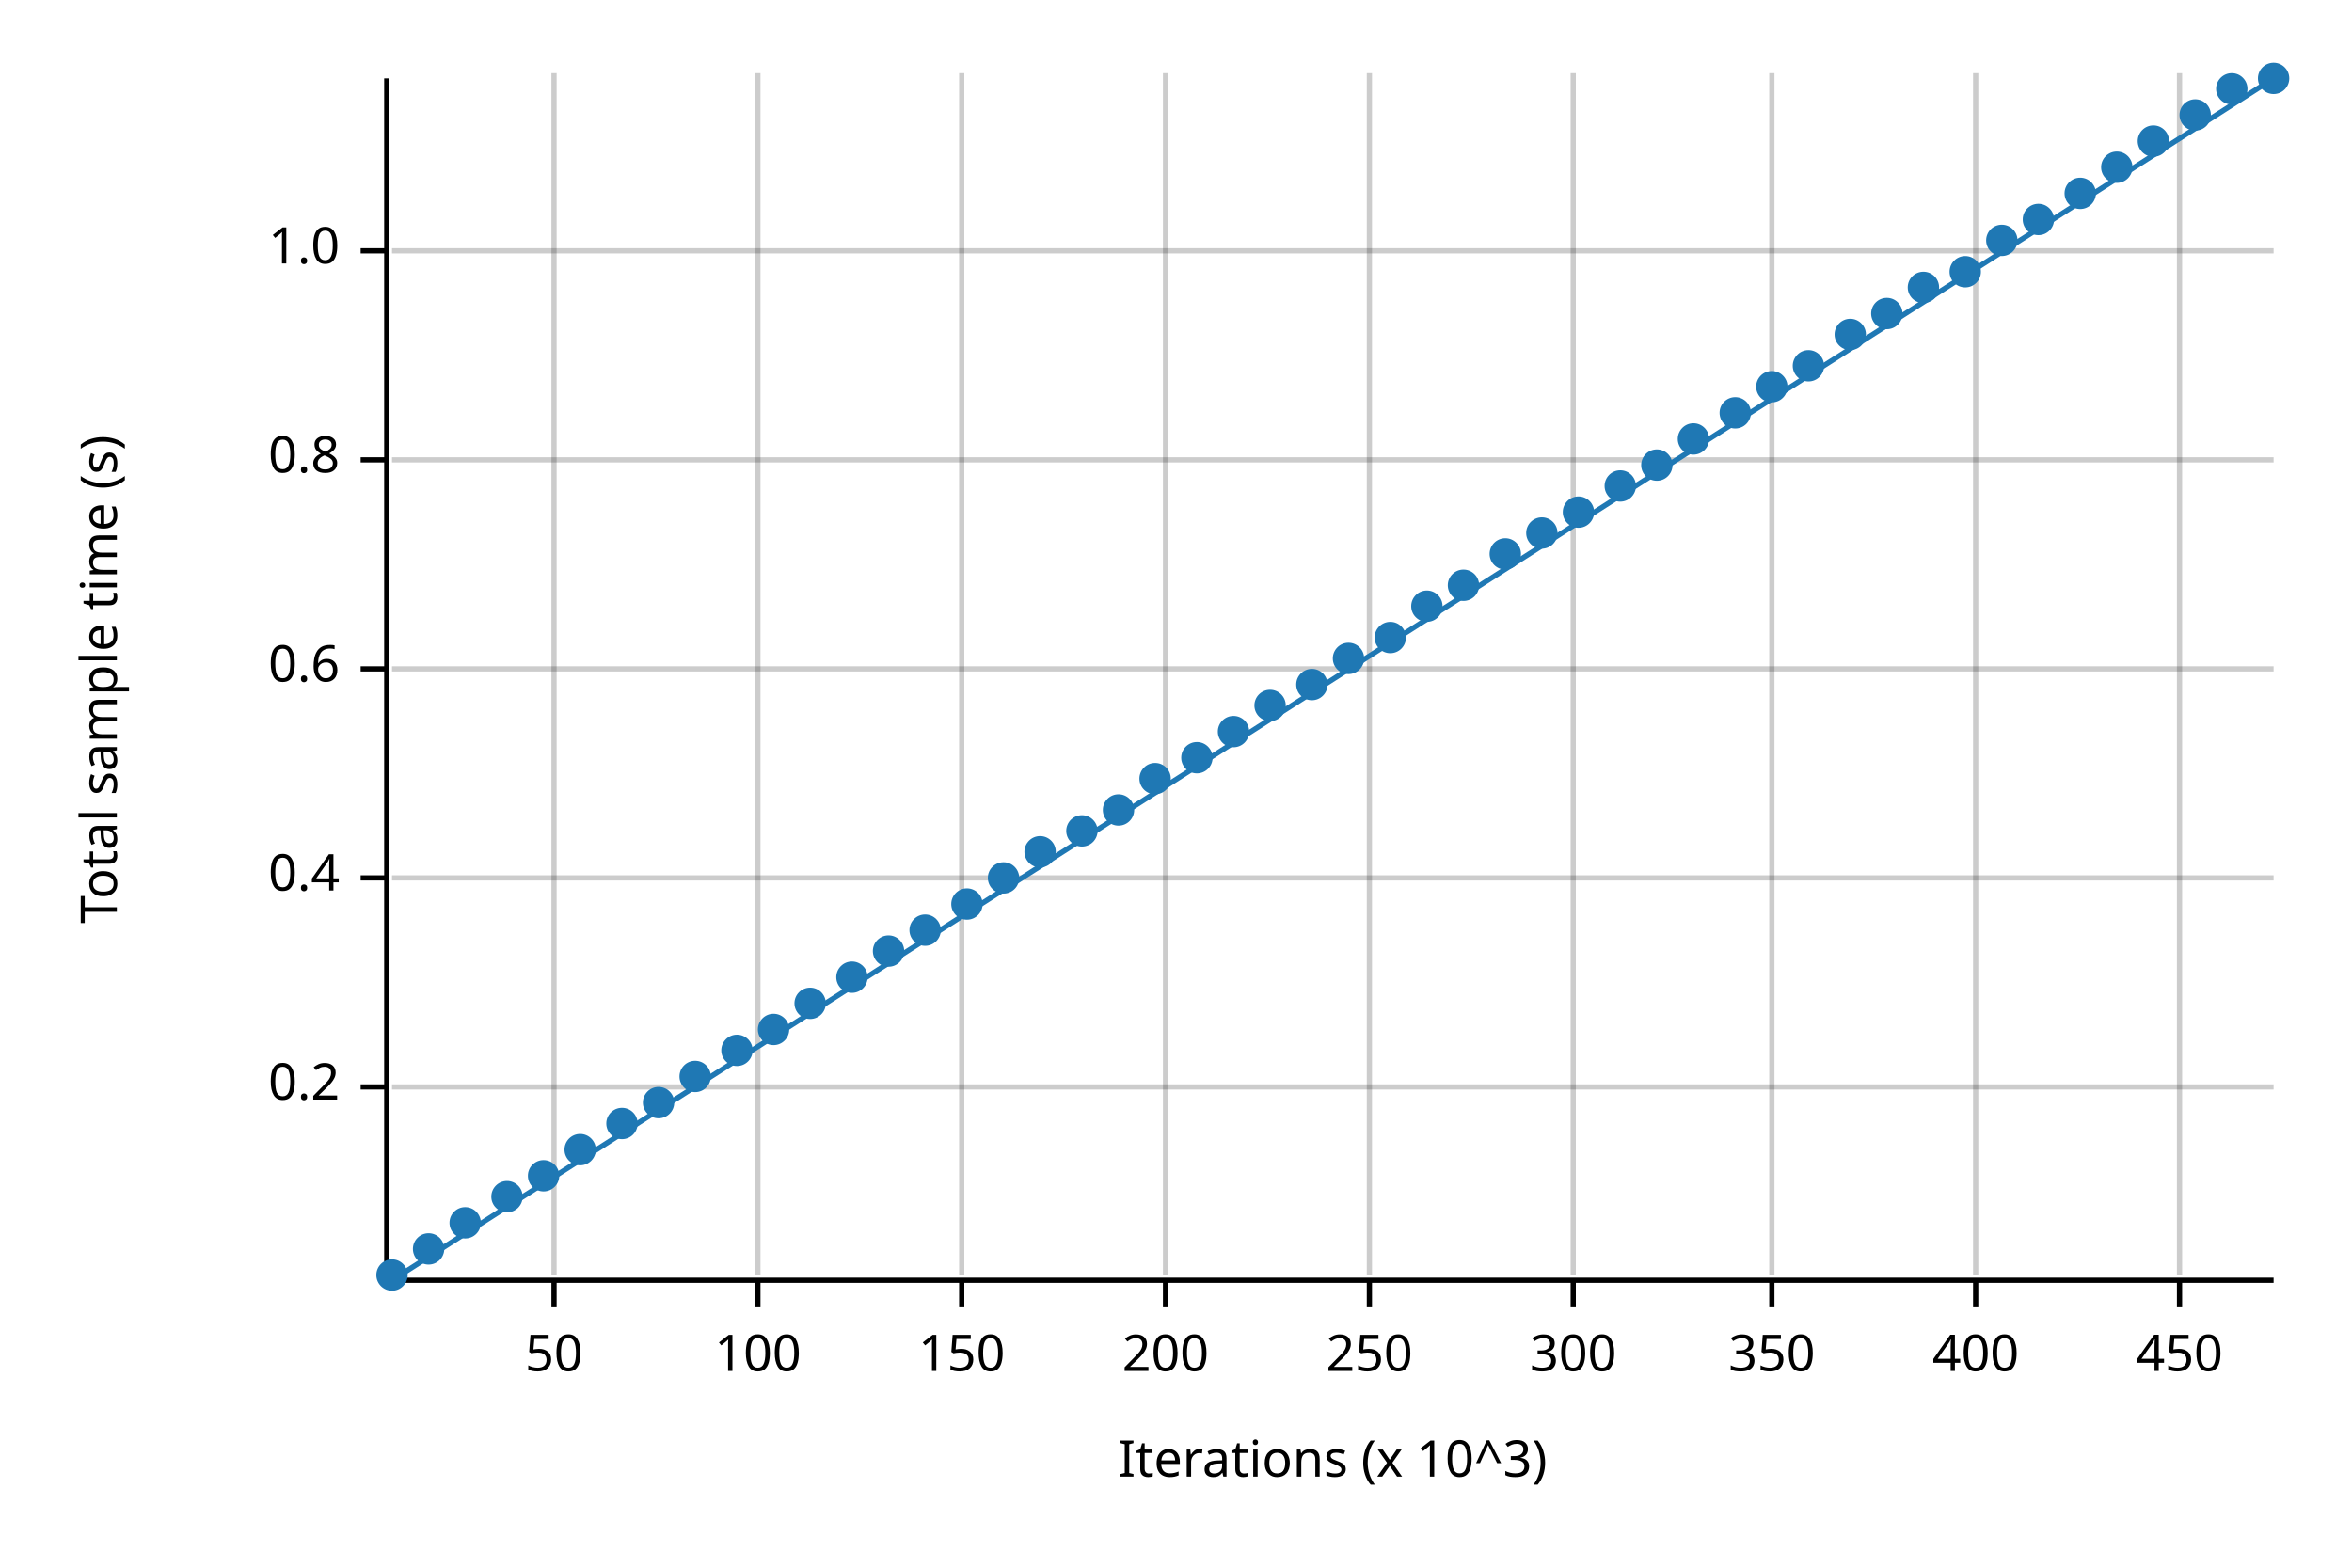
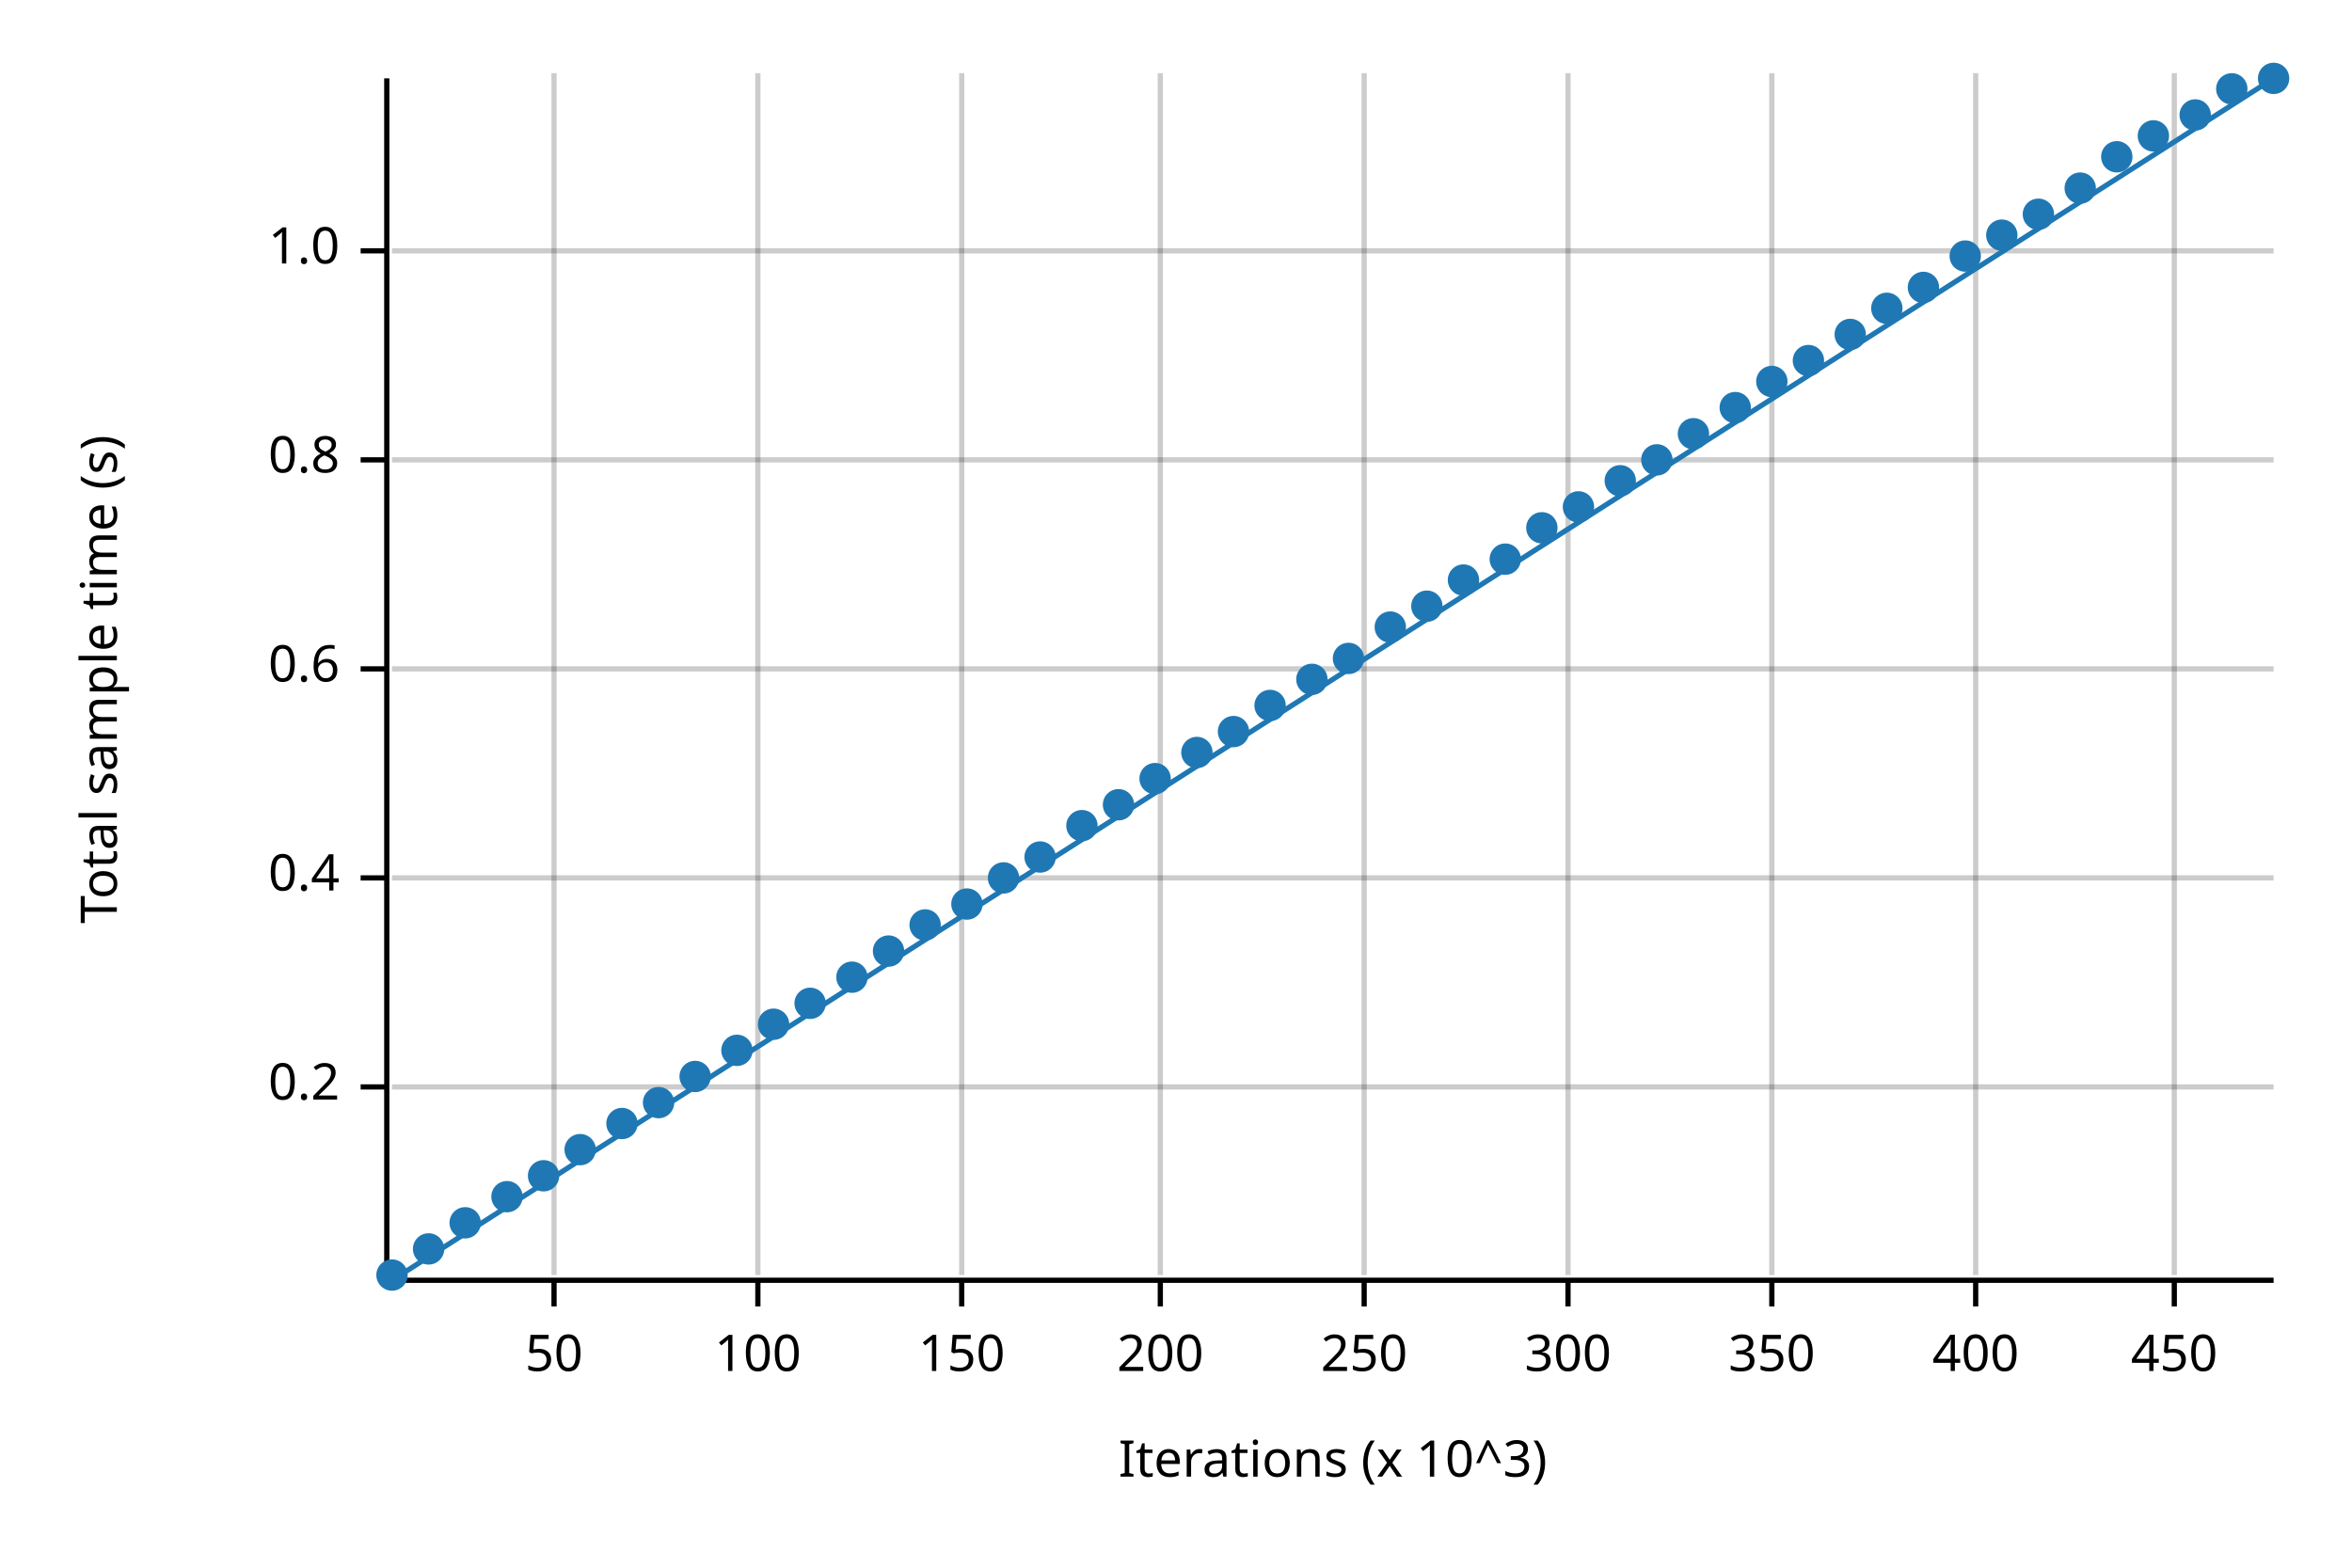
<svg xmlns="http://www.w3.org/2000/svg" width="450" height="300" viewBox="0 0 450 300">
  <text x="15" y="130" dy="0.76em" text-anchor="middle" font-family="sans-serif" font-size="9.677" opacity="1" fill="#000000" transform="rotate(270, 15, 130)">
Total sample time (s)
</text>
  <text x="255" y="285" dy="-0.5ex" text-anchor="middle" font-family="sans-serif" font-size="9.677" opacity="1" fill="#000000">
Iterations (x 10^3)
</text>
  <line opacity="0.2" stroke="#000000" stroke-width="1" x1="106" y1="244" x2="106" y2="14" />
  <line opacity="0.2" stroke="#000000" stroke-width="1" x1="145" y1="244" x2="145" y2="14" />
  <line opacity="0.2" stroke="#000000" stroke-width="1" x1="184" y1="244" x2="184" y2="14" />
-   <line opacity="0.2" stroke="#000000" stroke-width="1" x1="223" y1="244" x2="223" y2="14" />
-   <line opacity="0.2" stroke="#000000" stroke-width="1" x1="262" y1="244" x2="262" y2="14" />
-   <line opacity="0.2" stroke="#000000" stroke-width="1" x1="301" y1="244" x2="301" y2="14" />
+   <line opacity="0.2" stroke="#000000" stroke-width="1" x1="222" y1="244" x2="222" y2="14" />
+   <line opacity="0.2" stroke="#000000" stroke-width="1" x1="261" y1="244" x2="261" y2="14" />
+   <line opacity="0.2" stroke="#000000" stroke-width="1" x1="300" y1="244" x2="300" y2="14" />
  <line opacity="0.2" stroke="#000000" stroke-width="1" x1="339" y1="244" x2="339" y2="14" />
  <line opacity="0.2" stroke="#000000" stroke-width="1" x1="378" y1="244" x2="378" y2="14" />
-   <line opacity="0.2" stroke="#000000" stroke-width="1" x1="417" y1="244" x2="417" y2="14" />
+   <line opacity="0.2" stroke="#000000" stroke-width="1" x1="416" y1="244" x2="416" y2="14" />
  <line opacity="0.2" stroke="#000000" stroke-width="1" x1="75" y1="208" x2="435" y2="208" />
  <line opacity="0.2" stroke="#000000" stroke-width="1" x1="75" y1="168" x2="435" y2="168" />
  <line opacity="0.2" stroke="#000000" stroke-width="1" x1="75" y1="128" x2="435" y2="128" />
  <line opacity="0.2" stroke="#000000" stroke-width="1" x1="75" y1="88" x2="435" y2="88" />
  <line opacity="0.2" stroke="#000000" stroke-width="1" x1="75" y1="48" x2="435" y2="48" />
  <polyline fill="none" opacity="1" stroke="#000000" stroke-width="1" points="74,15 74,245 " />
  <text x="65" y="208" dy="0.5ex" text-anchor="end" font-family="sans-serif" font-size="9.677" opacity="1" fill="#000000">
0.2
</text>
  <polyline fill="none" opacity="1" stroke="#000000" stroke-width="1" points="69,208 74,208 " />
  <text x="65" y="168" dy="0.5ex" text-anchor="end" font-family="sans-serif" font-size="9.677" opacity="1" fill="#000000">
0.4
</text>
  <polyline fill="none" opacity="1" stroke="#000000" stroke-width="1" points="69,168 74,168 " />
  <text x="65" y="128" dy="0.5ex" text-anchor="end" font-family="sans-serif" font-size="9.677" opacity="1" fill="#000000">
0.6
</text>
  <polyline fill="none" opacity="1" stroke="#000000" stroke-width="1" points="69,128 74,128 " />
  <text x="65" y="88" dy="0.5ex" text-anchor="end" font-family="sans-serif" font-size="9.677" opacity="1" fill="#000000">
0.8
</text>
  <polyline fill="none" opacity="1" stroke="#000000" stroke-width="1" points="69,88 74,88 " />
  <text x="65" y="48" dy="0.5ex" text-anchor="end" font-family="sans-serif" font-size="9.677" opacity="1" fill="#000000">
1.0
</text>
  <polyline fill="none" opacity="1" stroke="#000000" stroke-width="1" points="69,48 74,48 " />
  <polyline fill="none" opacity="1" stroke="#000000" stroke-width="1" points="75,245 435,245 " />
  <text x="106" y="255" dy="0.76em" text-anchor="middle" font-family="sans-serif" font-size="9.677" opacity="1" fill="#000000">
50
</text>
  <polyline fill="none" opacity="1" stroke="#000000" stroke-width="1" points="106,245 106,250 " />
  <text x="145" y="255" dy="0.76em" text-anchor="middle" font-family="sans-serif" font-size="9.677" opacity="1" fill="#000000">
100
</text>
  <polyline fill="none" opacity="1" stroke="#000000" stroke-width="1" points="145,245 145,250 " />
  <text x="184" y="255" dy="0.76em" text-anchor="middle" font-family="sans-serif" font-size="9.677" opacity="1" fill="#000000">
150
</text>
  <polyline fill="none" opacity="1" stroke="#000000" stroke-width="1" points="184,245 184,250 " />
-   <text x="223" y="255" dy="0.76em" text-anchor="middle" font-family="sans-serif" font-size="9.677" opacity="1" fill="#000000">
+   <text x="222" y="255" dy="0.76em" text-anchor="middle" font-family="sans-serif" font-size="9.677" opacity="1" fill="#000000">
200
</text>
-   <polyline fill="none" opacity="1" stroke="#000000" stroke-width="1" points="223,245 223,250 " />
-   <text x="262" y="255" dy="0.76em" text-anchor="middle" font-family="sans-serif" font-size="9.677" opacity="1" fill="#000000">
+   <polyline fill="none" opacity="1" stroke="#000000" stroke-width="1" points="222,245 222,250 " />
+   <text x="261" y="255" dy="0.76em" text-anchor="middle" font-family="sans-serif" font-size="9.677" opacity="1" fill="#000000">
250
</text>
-   <polyline fill="none" opacity="1" stroke="#000000" stroke-width="1" points="262,245 262,250 " />
-   <text x="301" y="255" dy="0.76em" text-anchor="middle" font-family="sans-serif" font-size="9.677" opacity="1" fill="#000000">
+   <polyline fill="none" opacity="1" stroke="#000000" stroke-width="1" points="261,245 261,250 " />
+   <text x="300" y="255" dy="0.76em" text-anchor="middle" font-family="sans-serif" font-size="9.677" opacity="1" fill="#000000">
300
</text>
-   <polyline fill="none" opacity="1" stroke="#000000" stroke-width="1" points="301,245 301,250 " />
+   <polyline fill="none" opacity="1" stroke="#000000" stroke-width="1" points="300,245 300,250 " />
  <text x="339" y="255" dy="0.76em" text-anchor="middle" font-family="sans-serif" font-size="9.677" opacity="1" fill="#000000">
350
</text>
  <polyline fill="none" opacity="1" stroke="#000000" stroke-width="1" points="339,245 339,250 " />
  <text x="378" y="255" dy="0.76em" text-anchor="middle" font-family="sans-serif" font-size="9.677" opacity="1" fill="#000000">
400
</text>
  <polyline fill="none" opacity="1" stroke="#000000" stroke-width="1" points="378,245 378,250 " />
-   <text x="417" y="255" dy="0.76em" text-anchor="middle" font-family="sans-serif" font-size="9.677" opacity="1" fill="#000000">
+   <text x="416" y="255" dy="0.76em" text-anchor="middle" font-family="sans-serif" font-size="9.677" opacity="1" fill="#000000">
450
</text>
-   <polyline fill="none" opacity="1" stroke="#000000" stroke-width="1" points="417,245 417,250 " />
+   <polyline fill="none" opacity="1" stroke="#000000" stroke-width="1" points="416,245 416,250 " />
  <circle cx="75" cy="244" r="3" opacity="1" fill="#1F78B4" stroke="none" stroke-width="1" />
  <circle cx="82" cy="239" r="3" opacity="1" fill="#1F78B4" stroke="none" stroke-width="1" />
  <circle cx="89" cy="234" r="3" opacity="1" fill="#1F78B4" stroke="none" stroke-width="1" />
  <circle cx="97" cy="229" r="3" opacity="1" fill="#1F78B4" stroke="none" stroke-width="1" />
  <circle cx="104" cy="225" r="3" opacity="1" fill="#1F78B4" stroke="none" stroke-width="1" />
  <circle cx="111" cy="220" r="3" opacity="1" fill="#1F78B4" stroke="none" stroke-width="1" />
  <circle cx="119" cy="215" r="3" opacity="1" fill="#1F78B4" stroke="none" stroke-width="1" />
  <circle cx="126" cy="211" r="3" opacity="1" fill="#1F78B4" stroke="none" stroke-width="1" />
  <circle cx="133" cy="206" r="3" opacity="1" fill="#1F78B4" stroke="none" stroke-width="1" />
  <circle cx="141" cy="201" r="3" opacity="1" fill="#1F78B4" stroke="none" stroke-width="1" />
-   <circle cx="148" cy="197" r="3" opacity="1" fill="#1F78B4" stroke="none" stroke-width="1" />
+   <circle cx="148" cy="196" r="3" opacity="1" fill="#1F78B4" stroke="none" stroke-width="1" />
  <circle cx="155" cy="192" r="3" opacity="1" fill="#1F78B4" stroke="none" stroke-width="1" />
  <circle cx="163" cy="187" r="3" opacity="1" fill="#1F78B4" stroke="none" stroke-width="1" />
  <circle cx="170" cy="182" r="3" opacity="1" fill="#1F78B4" stroke="none" stroke-width="1" />
-   <circle cx="177" cy="178" r="3" opacity="1" fill="#1F78B4" stroke="none" stroke-width="1" />
+   <circle cx="177" cy="177" r="3" opacity="1" fill="#1F78B4" stroke="none" stroke-width="1" />
  <circle cx="185" cy="173" r="3" opacity="1" fill="#1F78B4" stroke="none" stroke-width="1" />
  <circle cx="192" cy="168" r="3" opacity="1" fill="#1F78B4" stroke="none" stroke-width="1" />
-   <circle cx="199" cy="163" r="3" opacity="1" fill="#1F78B4" stroke="none" stroke-width="1" />
-   <circle cx="207" cy="159" r="3" opacity="1" fill="#1F78B4" stroke="none" stroke-width="1" />
-   <circle cx="214" cy="155" r="3" opacity="1" fill="#1F78B4" stroke="none" stroke-width="1" />
+   <circle cx="199" cy="164" r="3" opacity="1" fill="#1F78B4" stroke="none" stroke-width="1" />
+   <circle cx="207" cy="158" r="3" opacity="1" fill="#1F78B4" stroke="none" stroke-width="1" />
+   <circle cx="214" cy="154" r="3" opacity="1" fill="#1F78B4" stroke="none" stroke-width="1" />
  <circle cx="221" cy="149" r="3" opacity="1" fill="#1F78B4" stroke="none" stroke-width="1" />
-   <circle cx="229" cy="145" r="3" opacity="1" fill="#1F78B4" stroke="none" stroke-width="1" />
+   <circle cx="229" cy="144" r="3" opacity="1" fill="#1F78B4" stroke="none" stroke-width="1" />
  <circle cx="236" cy="140" r="3" opacity="1" fill="#1F78B4" stroke="none" stroke-width="1" />
  <circle cx="243" cy="135" r="3" opacity="1" fill="#1F78B4" stroke="none" stroke-width="1" />
-   <circle cx="251" cy="131" r="3" opacity="1" fill="#1F78B4" stroke="none" stroke-width="1" />
+   <circle cx="251" cy="130" r="3" opacity="1" fill="#1F78B4" stroke="none" stroke-width="1" />
  <circle cx="258" cy="126" r="3" opacity="1" fill="#1F78B4" stroke="none" stroke-width="1" />
-   <circle cx="266" cy="122" r="3" opacity="1" fill="#1F78B4" stroke="none" stroke-width="1" />
+   <circle cx="266" cy="120" r="3" opacity="1" fill="#1F78B4" stroke="none" stroke-width="1" />
  <circle cx="273" cy="116" r="3" opacity="1" fill="#1F78B4" stroke="none" stroke-width="1" />
-   <circle cx="280" cy="112" r="3" opacity="1" fill="#1F78B4" stroke="none" stroke-width="1" />
-   <circle cx="288" cy="106" r="3" opacity="1" fill="#1F78B4" stroke="none" stroke-width="1" />
-   <circle cx="295" cy="102" r="3" opacity="1" fill="#1F78B4" stroke="none" stroke-width="1" />
-   <circle cx="302" cy="98" r="3" opacity="1" fill="#1F78B4" stroke="none" stroke-width="1" />
-   <circle cx="310" cy="93" r="3" opacity="1" fill="#1F78B4" stroke="none" stroke-width="1" />
-   <circle cx="317" cy="89" r="3" opacity="1" fill="#1F78B4" stroke="none" stroke-width="1" />
-   <circle cx="324" cy="84" r="3" opacity="1" fill="#1F78B4" stroke="none" stroke-width="1" />
-   <circle cx="332" cy="79" r="3" opacity="1" fill="#1F78B4" stroke="none" stroke-width="1" />
-   <circle cx="339" cy="74" r="3" opacity="1" fill="#1F78B4" stroke="none" stroke-width="1" />
-   <circle cx="346" cy="70" r="3" opacity="1" fill="#1F78B4" stroke="none" stroke-width="1" />
+   <circle cx="280" cy="111" r="3" opacity="1" fill="#1F78B4" stroke="none" stroke-width="1" />
+   <circle cx="288" cy="107" r="3" opacity="1" fill="#1F78B4" stroke="none" stroke-width="1" />
+   <circle cx="295" cy="101" r="3" opacity="1" fill="#1F78B4" stroke="none" stroke-width="1" />
+   <circle cx="302" cy="97" r="3" opacity="1" fill="#1F78B4" stroke="none" stroke-width="1" />
+   <circle cx="310" cy="92" r="3" opacity="1" fill="#1F78B4" stroke="none" stroke-width="1" />
+   <circle cx="317" cy="88" r="3" opacity="1" fill="#1F78B4" stroke="none" stroke-width="1" />
+   <circle cx="324" cy="83" r="3" opacity="1" fill="#1F78B4" stroke="none" stroke-width="1" />
+   <circle cx="332" cy="78" r="3" opacity="1" fill="#1F78B4" stroke="none" stroke-width="1" />
+   <circle cx="339" cy="73" r="3" opacity="1" fill="#1F78B4" stroke="none" stroke-width="1" />
+   <circle cx="346" cy="69" r="3" opacity="1" fill="#1F78B4" stroke="none" stroke-width="1" />
  <circle cx="354" cy="64" r="3" opacity="1" fill="#1F78B4" stroke="none" stroke-width="1" />
-   <circle cx="361" cy="60" r="3" opacity="1" fill="#1F78B4" stroke="none" stroke-width="1" />
+   <circle cx="361" cy="59" r="3" opacity="1" fill="#1F78B4" stroke="none" stroke-width="1" />
  <circle cx="368" cy="55" r="3" opacity="1" fill="#1F78B4" stroke="none" stroke-width="1" />
-   <circle cx="376" cy="52" r="3" opacity="1" fill="#1F78B4" stroke="none" stroke-width="1" />
-   <circle cx="383" cy="46" r="3" opacity="1" fill="#1F78B4" stroke="none" stroke-width="1" />
-   <circle cx="390" cy="42" r="3" opacity="1" fill="#1F78B4" stroke="none" stroke-width="1" />
-   <circle cx="398" cy="37" r="3" opacity="1" fill="#1F78B4" stroke="none" stroke-width="1" />
-   <circle cx="405" cy="32" r="3" opacity="1" fill="#1F78B4" stroke="none" stroke-width="1" />
-   <circle cx="412" cy="27" r="3" opacity="1" fill="#1F78B4" stroke="none" stroke-width="1" />
+   <circle cx="376" cy="49" r="3" opacity="1" fill="#1F78B4" stroke="none" stroke-width="1" />
+   <circle cx="383" cy="45" r="3" opacity="1" fill="#1F78B4" stroke="none" stroke-width="1" />
+   <circle cx="390" cy="41" r="3" opacity="1" fill="#1F78B4" stroke="none" stroke-width="1" />
+   <circle cx="398" cy="36" r="3" opacity="1" fill="#1F78B4" stroke="none" stroke-width="1" />
+   <circle cx="405" cy="30" r="3" opacity="1" fill="#1F78B4" stroke="none" stroke-width="1" />
+   <circle cx="412" cy="26" r="3" opacity="1" fill="#1F78B4" stroke="none" stroke-width="1" />
  <circle cx="420" cy="22" r="3" opacity="1" fill="#1F78B4" stroke="none" stroke-width="1" />
  <circle cx="427" cy="17" r="3" opacity="1" fill="#1F78B4" stroke="none" stroke-width="1" />
  <circle cx="435" cy="15" r="3" opacity="1" fill="#1F78B4" stroke="none" stroke-width="1" />
  <polyline fill="none" opacity="1" stroke="#1F78B4" stroke-width="1" points="75,245 435,15 " />
  <polygon opacity="0.25" fill="#1F78B4" points="75,245 435,15 435,15 " />
</svg>
